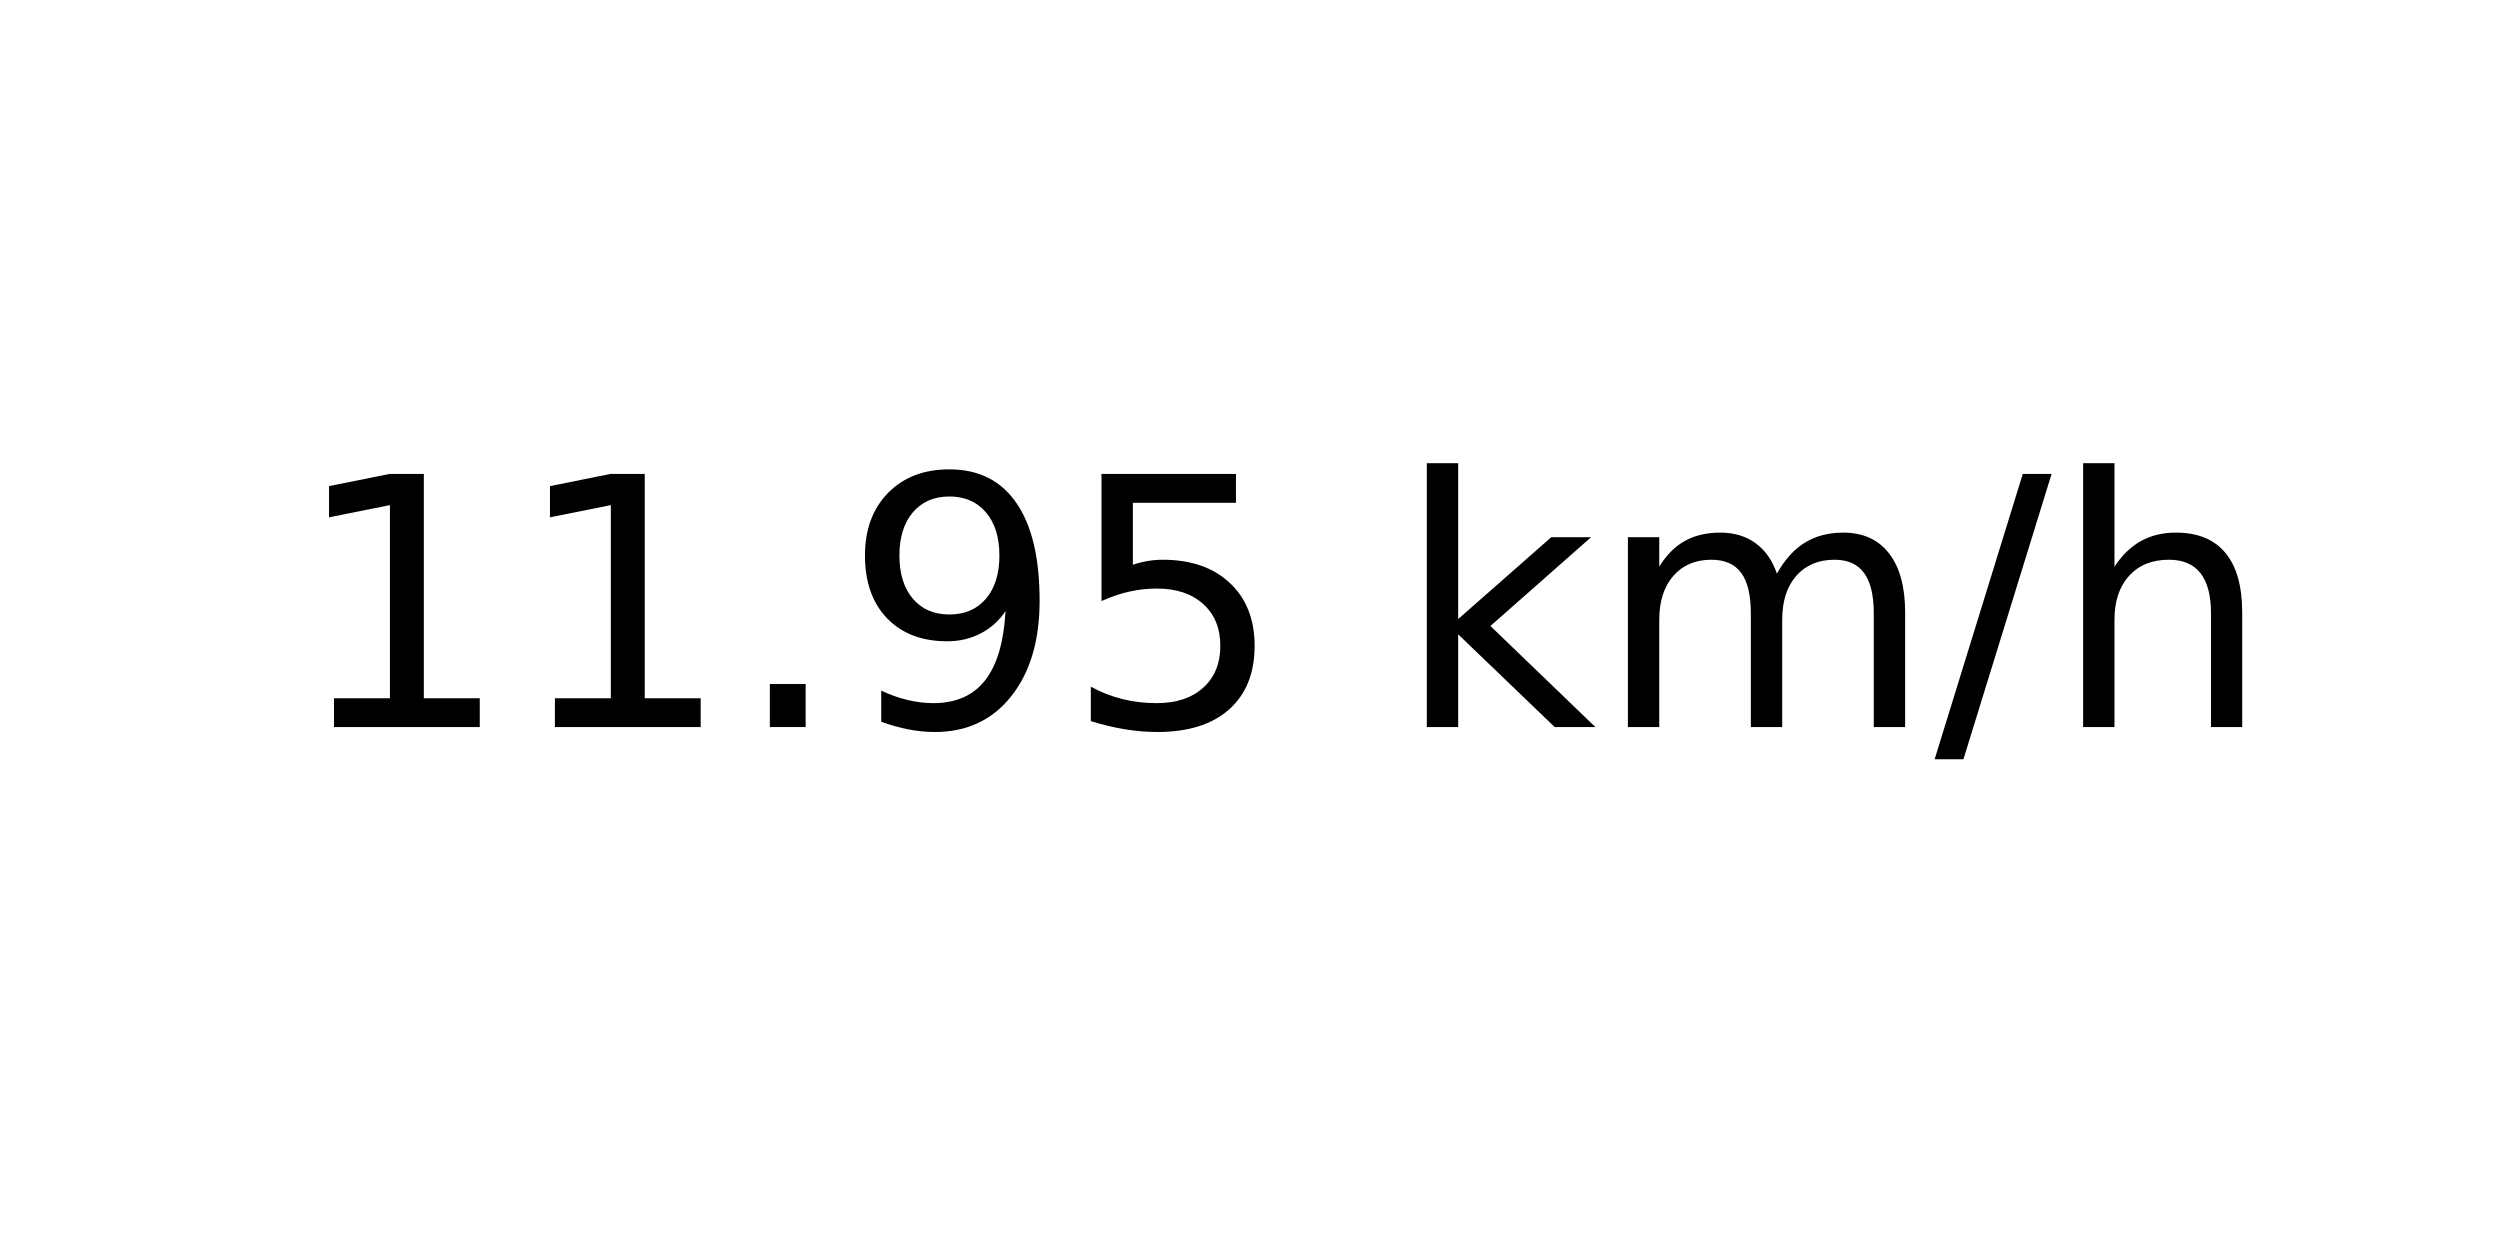
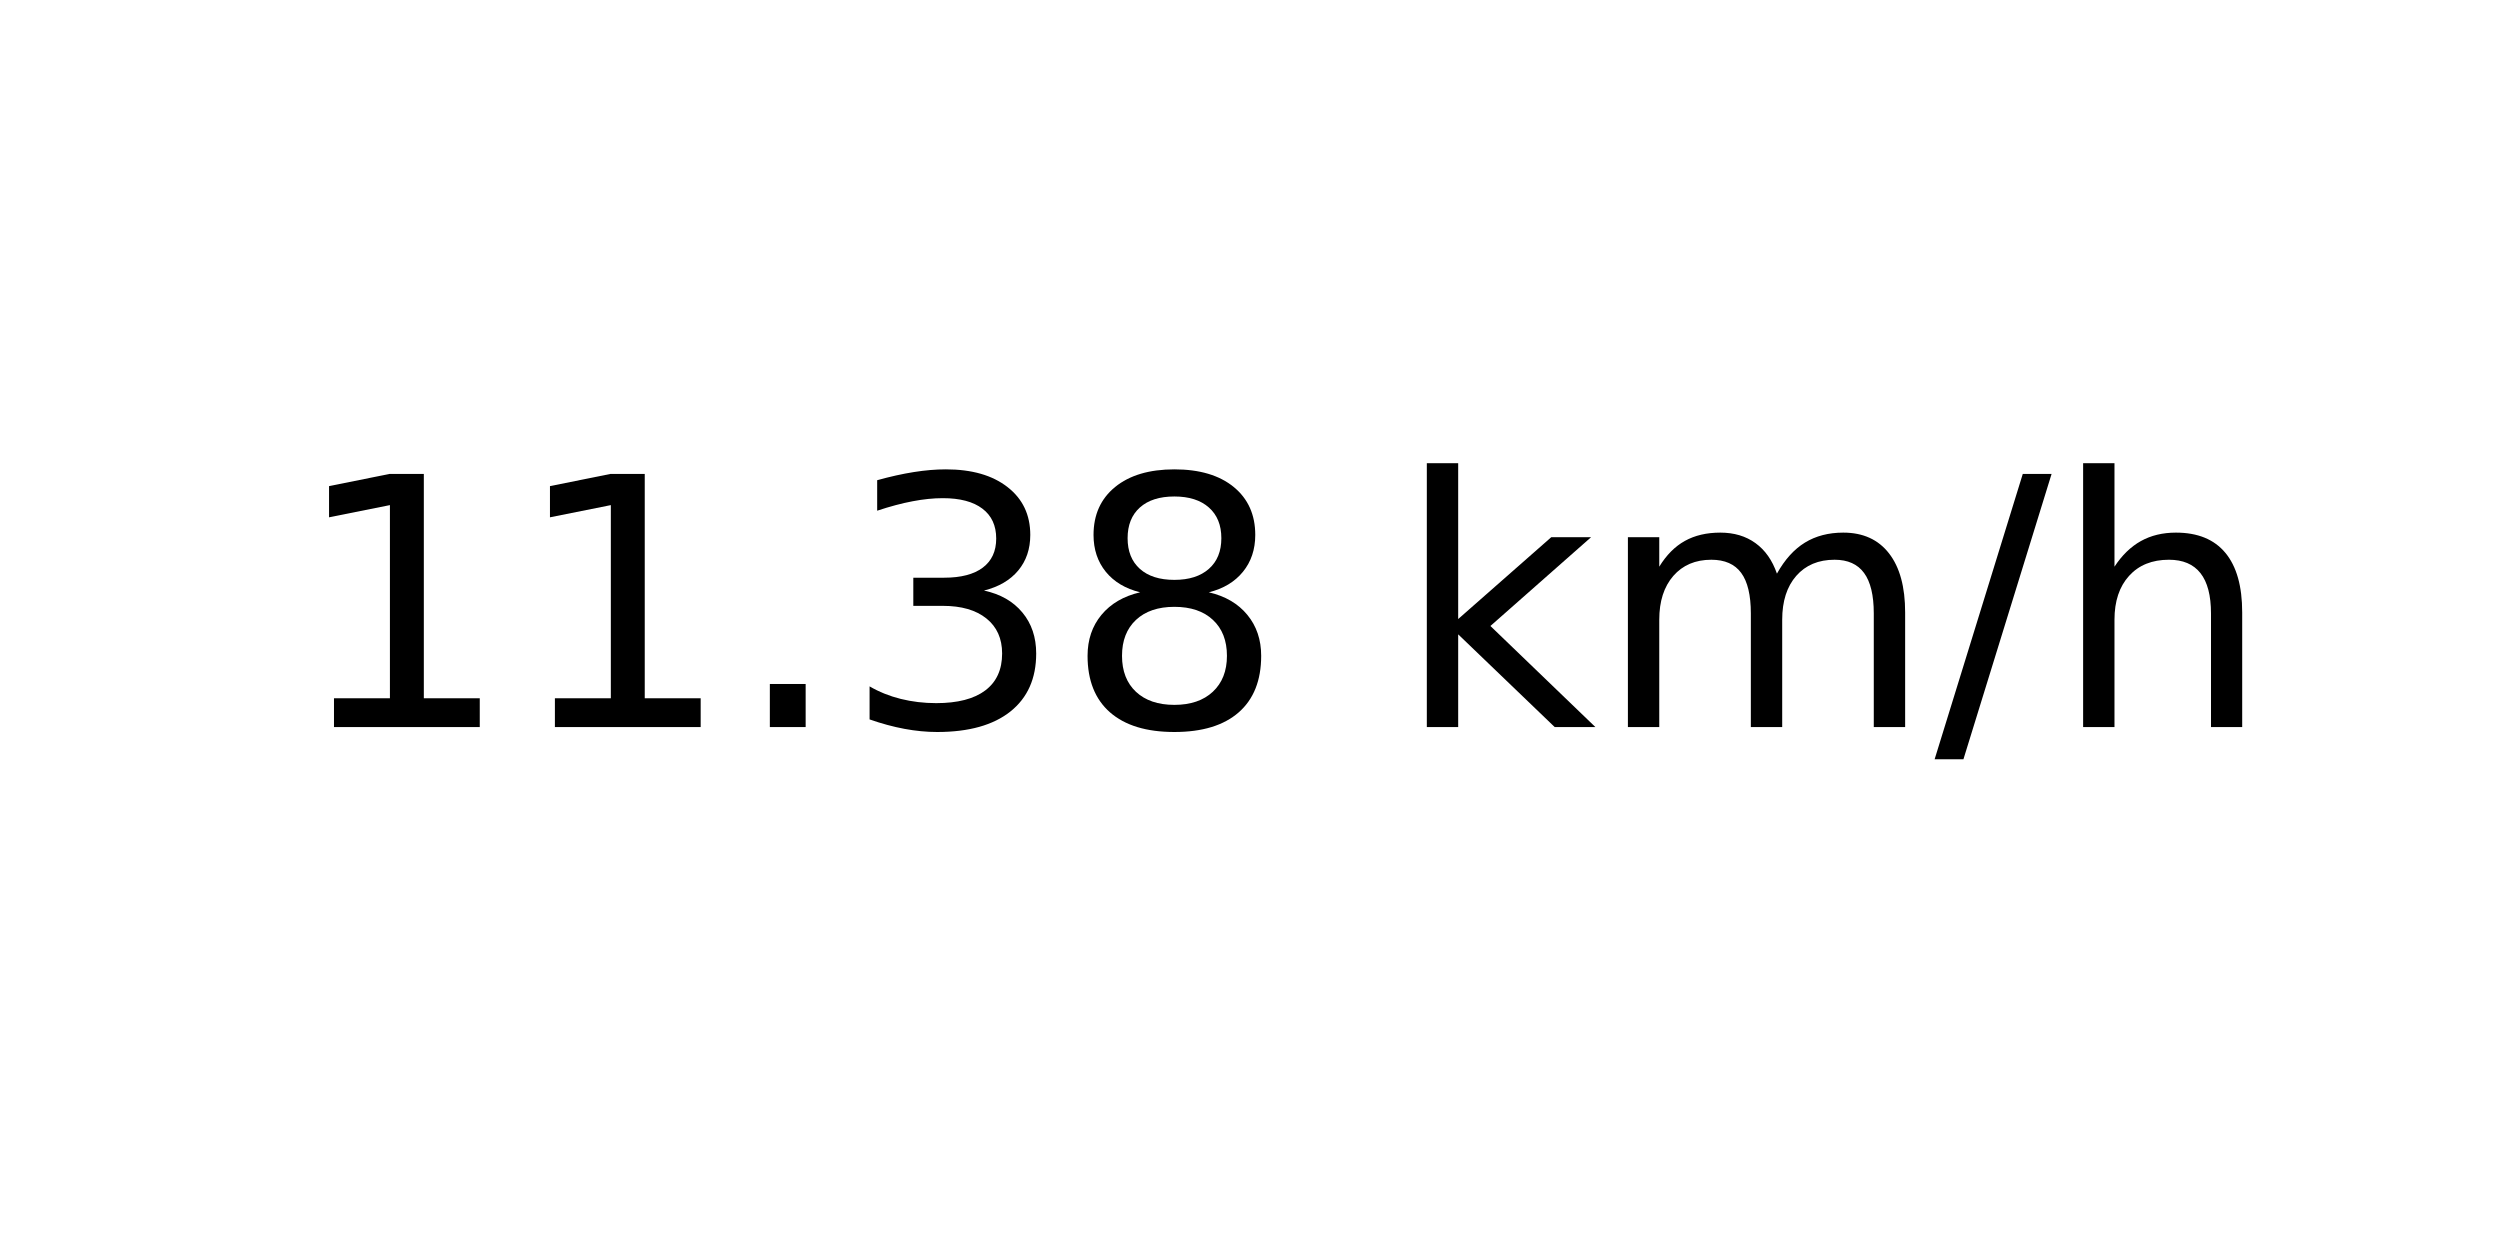
<svg xmlns="http://www.w3.org/2000/svg" xmlns:xlink="http://www.w3.org/1999/xlink" width="72pt" height="36pt" viewBox="0 0 72 36" version="1.1">
  <defs>
    <style type="text/css">*{stroke-linejoin: round; stroke-linecap: butt}</style>
  </defs>
  <g id="figure_1">
    <g id="axes_1">
      <g id="text_1">
        <g transform="translate(8.378125 20.93937) scale(0.1 -0.1)">
          <defs>
            <path id="DejaVuSans-31" d="M 794 531  L 1825 531  L 1825 4091  L 703 3866  L 703 4441  L 1819 4666  L 2450 4666  L 2450 531  L 3481 531  L 3481 0  L 794 0  L 794 531  z " transform="scale(0.015625)" />
            <path id="DejaVuSans-2e" d="M 684 794  L 1344 794  L 1344 0  L 684 0  L 684 794  z " transform="scale(0.015625)" />
-             <path id="DejaVuSans-39" d="M 703 97  L 703 672  Q 941 559 1184 500  Q 1428 441 1663 441  Q 2288 441 2617 861  Q 2947 1281 2994 2138  Q 2813 1869 2534 1725  Q 2256 1581 1919 1581  Q 1219 1581 811 2004  Q 403 2428 403 3163  Q 403 3881 828 4315  Q 1253 4750 1959 4750  Q 2769 4750 3195 4129  Q 3622 3509 3622 2328  Q 3622 1225 3098 567  Q 2575 -91 1691 -91  Q 1453 -91 1209 -44  Q 966 3 703 97  z M 1959 2075  Q 2384 2075 2632 2365  Q 2881 2656 2881 3163  Q 2881 3666 2632 3958  Q 2384 4250 1959 4250  Q 1534 4250 1286 3958  Q 1038 3666 1038 3163  Q 1038 2656 1286 2365  Q 1534 2075 1959 2075  z " transform="scale(0.015625)" />
-             <path id="DejaVuSans-35" d="M 691 4666  L 3169 4666  L 3169 4134  L 1269 4134  L 1269 2991  Q 1406 3038 1543 3061  Q 1681 3084 1819 3084  Q 2600 3084 3056 2656  Q 3513 2228 3513 1497  Q 3513 744 3044 326  Q 2575 -91 1722 -91  Q 1428 -91 1123 -41  Q 819 9 494 109  L 494 744  Q 775 591 1075 516  Q 1375 441 1709 441  Q 2250 441 2565 725  Q 2881 1009 2881 1497  Q 2881 1984 2565 2268  Q 2250 2553 1709 2553  Q 1456 2553 1204 2497  Q 953 2441 691 2322  L 691 4666  z " transform="scale(0.015625)" />
+             <path id="DejaVuSans-33" d="M 2597 2516  Q 3050 2419 3304 2112  Q 3559 1806 3559 1356  Q 3559 666 3084 287  Q 2609 -91 1734 -91  Q 1441 -91 1130 -33  Q 819 25 488 141  L 488 750  Q 750 597 1062 519  Q 1375 441 1716 441  Q 2309 441 2620 675  Q 2931 909 2931 1356  Q 2931 1769 2642 2001  Q 2353 2234 1838 2234  L 1294 2234  L 1294 2753  L 1863 2753  Q 2328 2753 2575 2939  Q 2822 3125 2822 3475  Q 2822 3834 2567 4026  Q 2313 4219 1838 4219  Q 1578 4219 1281 4162  Q 984 4106 628 3988  L 628 4550  Q 988 4650 1302 4700  Q 1616 4750 1894 4750  Q 2613 4750 3031 4423  Q 3450 4097 3450 3541  Q 3450 3153 3228 2886  Q 3006 2619 2597 2516  z " transform="scale(0.015625)" />
+             <path id="DejaVuSans-38" d="M 2034 2216  Q 1584 2216 1326 1975  Q 1069 1734 1069 1313  Q 1069 891 1326 650  Q 1584 409 2034 409  Q 2484 409 2743 651  Q 3003 894 3003 1313  Q 3003 1734 2745 1975  Q 2488 2216 2034 2216  z M 1403 2484  Q 997 2584 770 2862  Q 544 3141 544 3541  Q 544 4100 942 4425  Q 1341 4750 2034 4750  Q 2731 4750 3128 4425  Q 3525 4100 3525 3541  Q 3525 3141 3298 2862  Q 3072 2584 2669 2484  Q 3125 2378 3379 2068  Q 3634 1759 3634 1313  Q 3634 634 3220 271  Q 2806 -91 2034 -91  Q 1263 -91 848 271  Q 434 634 434 1313  Q 434 1759 690 2068  Q 947 2378 1403 2484  z M 1172 3481  Q 1172 3119 1398 2916  Q 1625 2713 2034 2713  Q 2441 2713 2670 2916  Q 2900 3119 2900 3481  Q 2900 3844 2670 4047  Q 2441 4250 2034 4250  Q 1625 4250 1398 4047  Q 1172 3844 1172 3481  z " transform="scale(0.015625)" />
            <path id="DejaVuSans-20" transform="scale(0.015625)" />
            <path id="DejaVuSans-6b" d="M 581 4863  L 1159 4863  L 1159 1991  L 2875 3500  L 3609 3500  L 1753 1863  L 3688 0  L 2938 0  L 1159 1709  L 1159 0  L 581 0  L 581 4863  z " transform="scale(0.015625)" />
            <path id="DejaVuSans-6d" d="M 3328 2828  Q 3544 3216 3844 3400  Q 4144 3584 4550 3584  Q 5097 3584 5394 3201  Q 5691 2819 5691 2113  L 5691 0  L 5113 0  L 5113 2094  Q 5113 2597 4934 2840  Q 4756 3084 4391 3084  Q 3944 3084 3684 2787  Q 3425 2491 3425 1978  L 3425 0  L 2847 0  L 2847 2094  Q 2847 2600 2669 2842  Q 2491 3084 2119 3084  Q 1678 3084 1418 2786  Q 1159 2488 1159 1978  L 1159 0  L 581 0  L 581 3500  L 1159 3500  L 1159 2956  Q 1356 3278 1631 3431  Q 1906 3584 2284 3584  Q 2666 3584 2933 3390  Q 3200 3197 3328 2828  z " transform="scale(0.015625)" />
            <path id="DejaVuSans-2f" d="M 1625 4666  L 2156 4666  L 531 -594  L 0 -594  L 1625 4666  z " transform="scale(0.015625)" />
            <path id="DejaVuSans-68" d="M 3513 2113  L 3513 0  L 2938 0  L 2938 2094  Q 2938 2591 2744 2837  Q 2550 3084 2163 3084  Q 1697 3084 1428 2787  Q 1159 2491 1159 1978  L 1159 0  L 581 0  L 581 4863  L 1159 4863  L 1159 2956  Q 1366 3272 1645 3428  Q 1925 3584 2291 3584  Q 2894 3584 3203 3211  Q 3513 2838 3513 2113  z " transform="scale(0.015625)" />
          </defs>
          <use xlink:href="#DejaVuSans-31" />
          <use xlink:href="#DejaVuSans-31" x="63.623" />
          <use xlink:href="#DejaVuSans-2e" x="127.246" />
-           <use xlink:href="#DejaVuSans-39" x="159.033" />
-           <use xlink:href="#DejaVuSans-35" x="222.656" />
+           <use xlink:href="#DejaVuSans-33" x="159.033" />
+           <use xlink:href="#DejaVuSans-38" x="222.656" />
          <use xlink:href="#DejaVuSans-20" x="286.279" />
          <use xlink:href="#DejaVuSans-6b" x="318.066" />
          <use xlink:href="#DejaVuSans-6d" x="375.977" />
          <use xlink:href="#DejaVuSans-2f" x="473.389" />
          <use xlink:href="#DejaVuSans-68" x="507.08" />
        </g>
      </g>
    </g>
  </g>
</svg>
